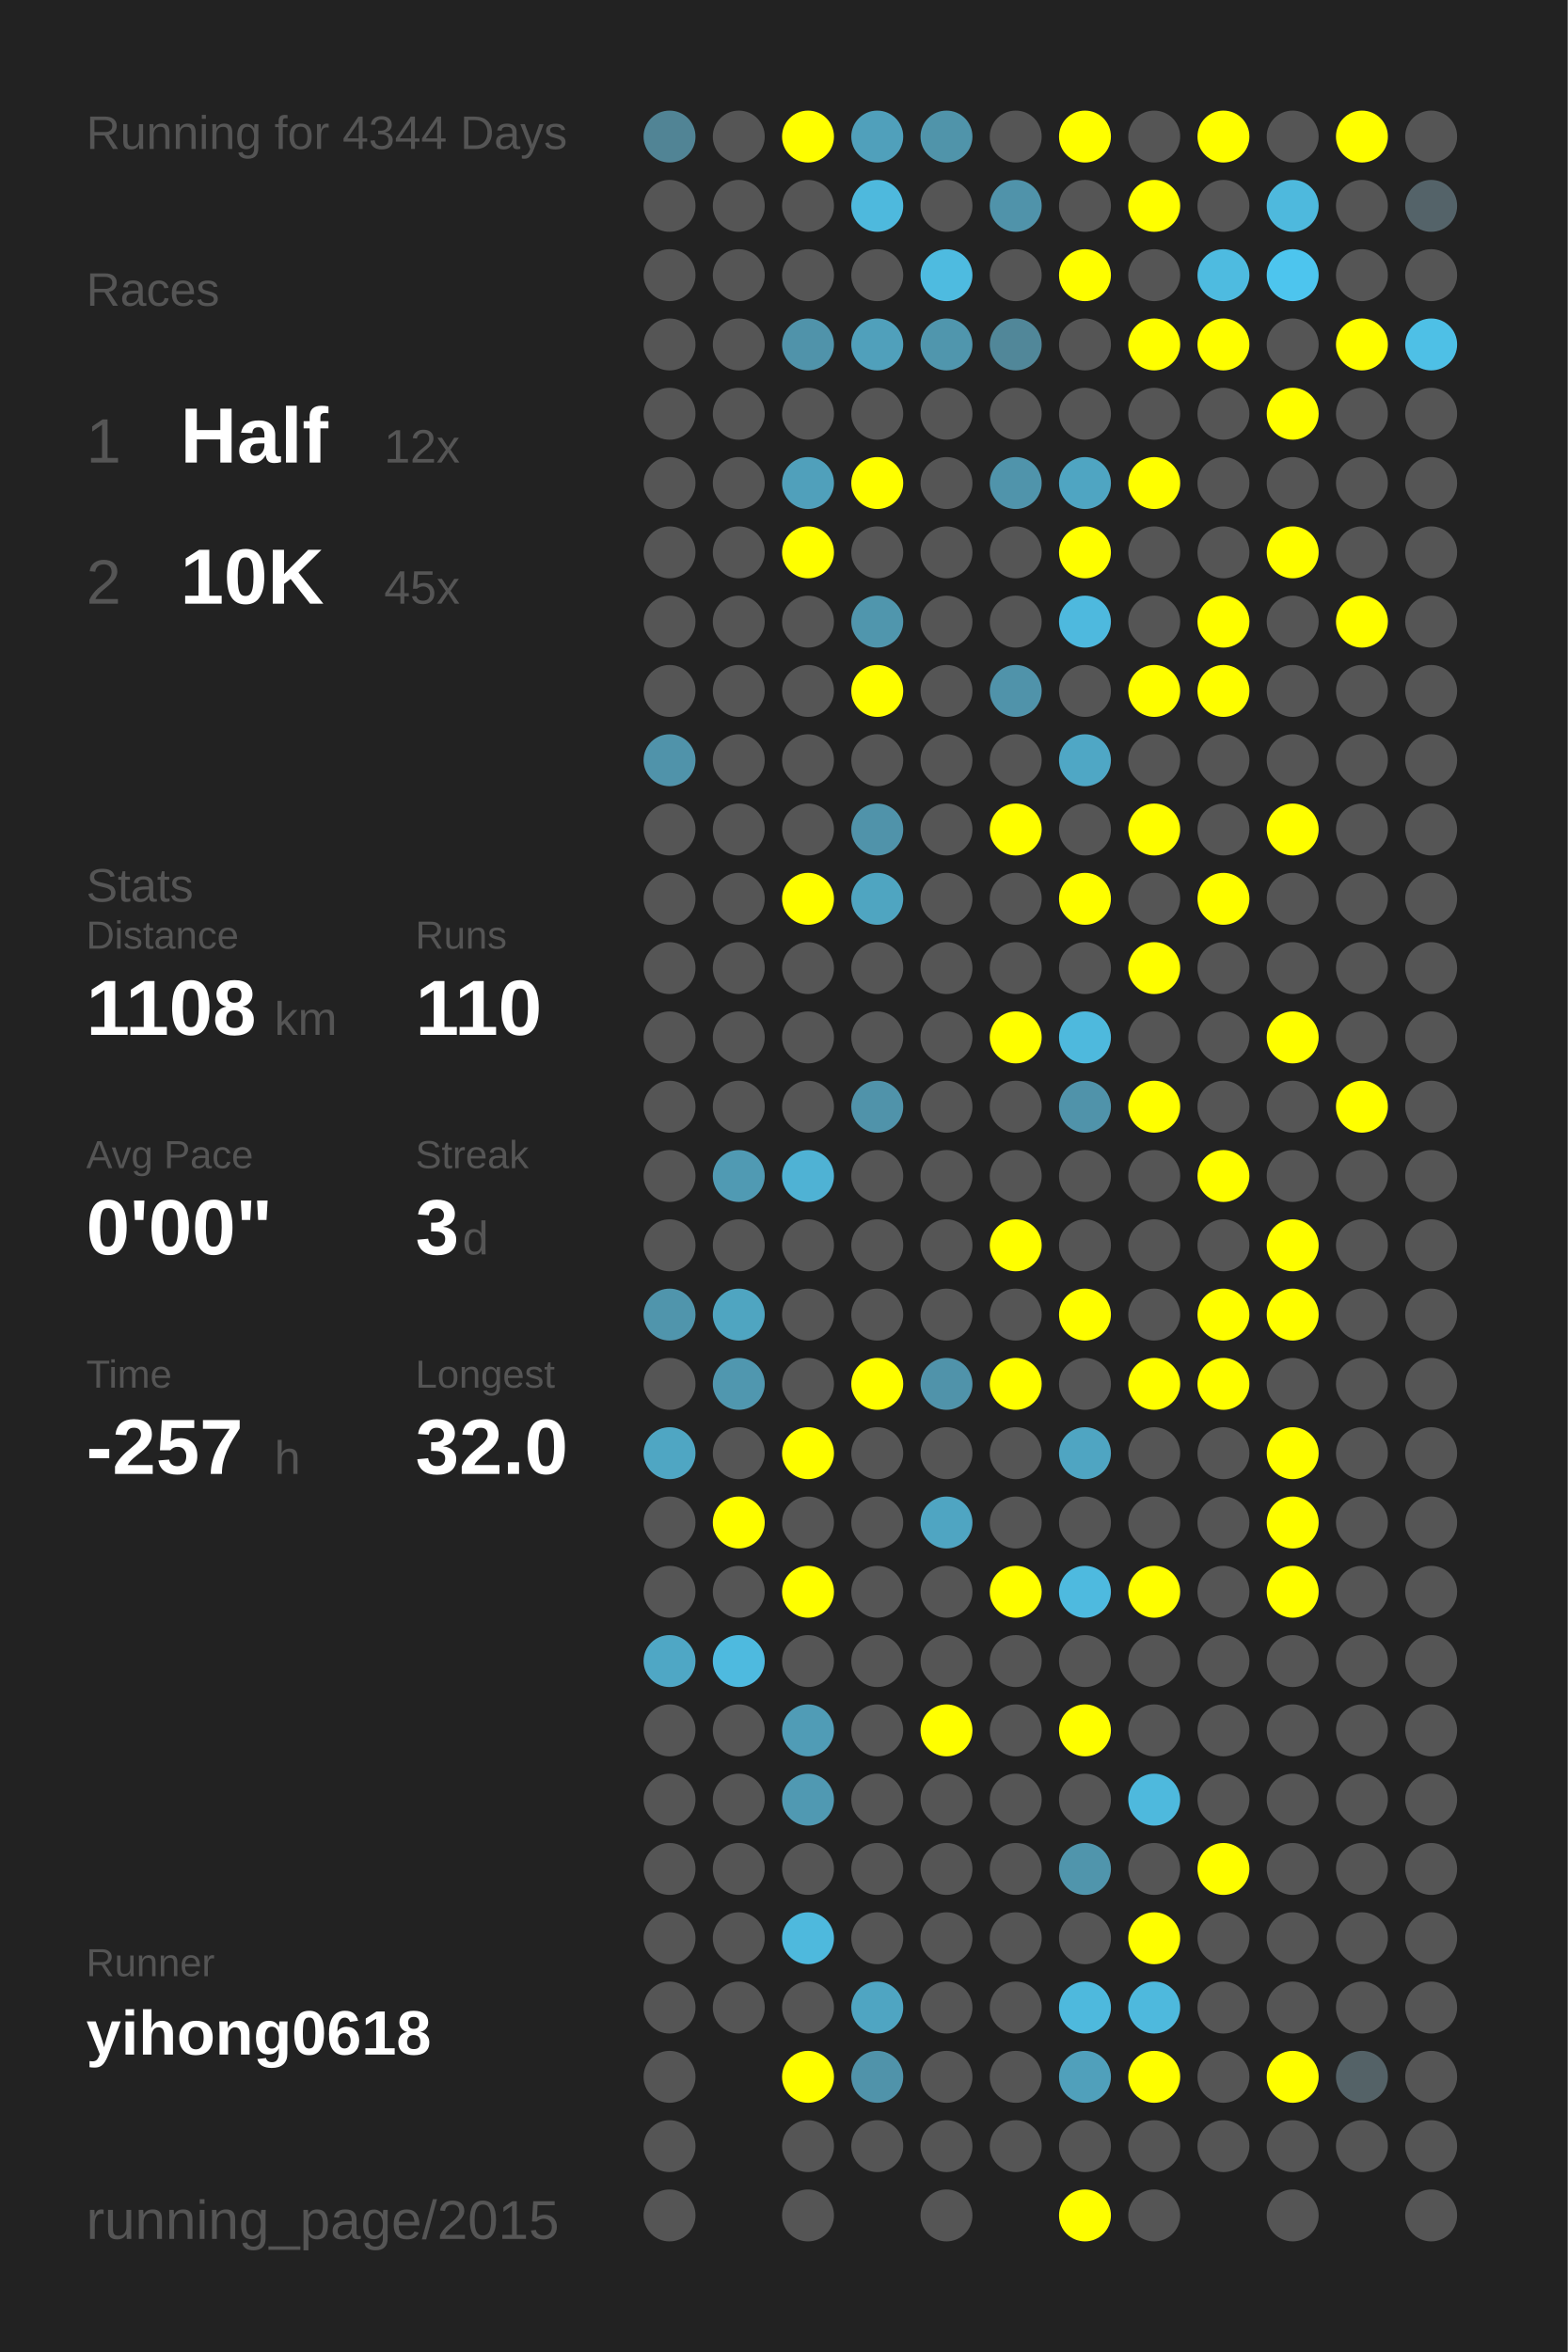
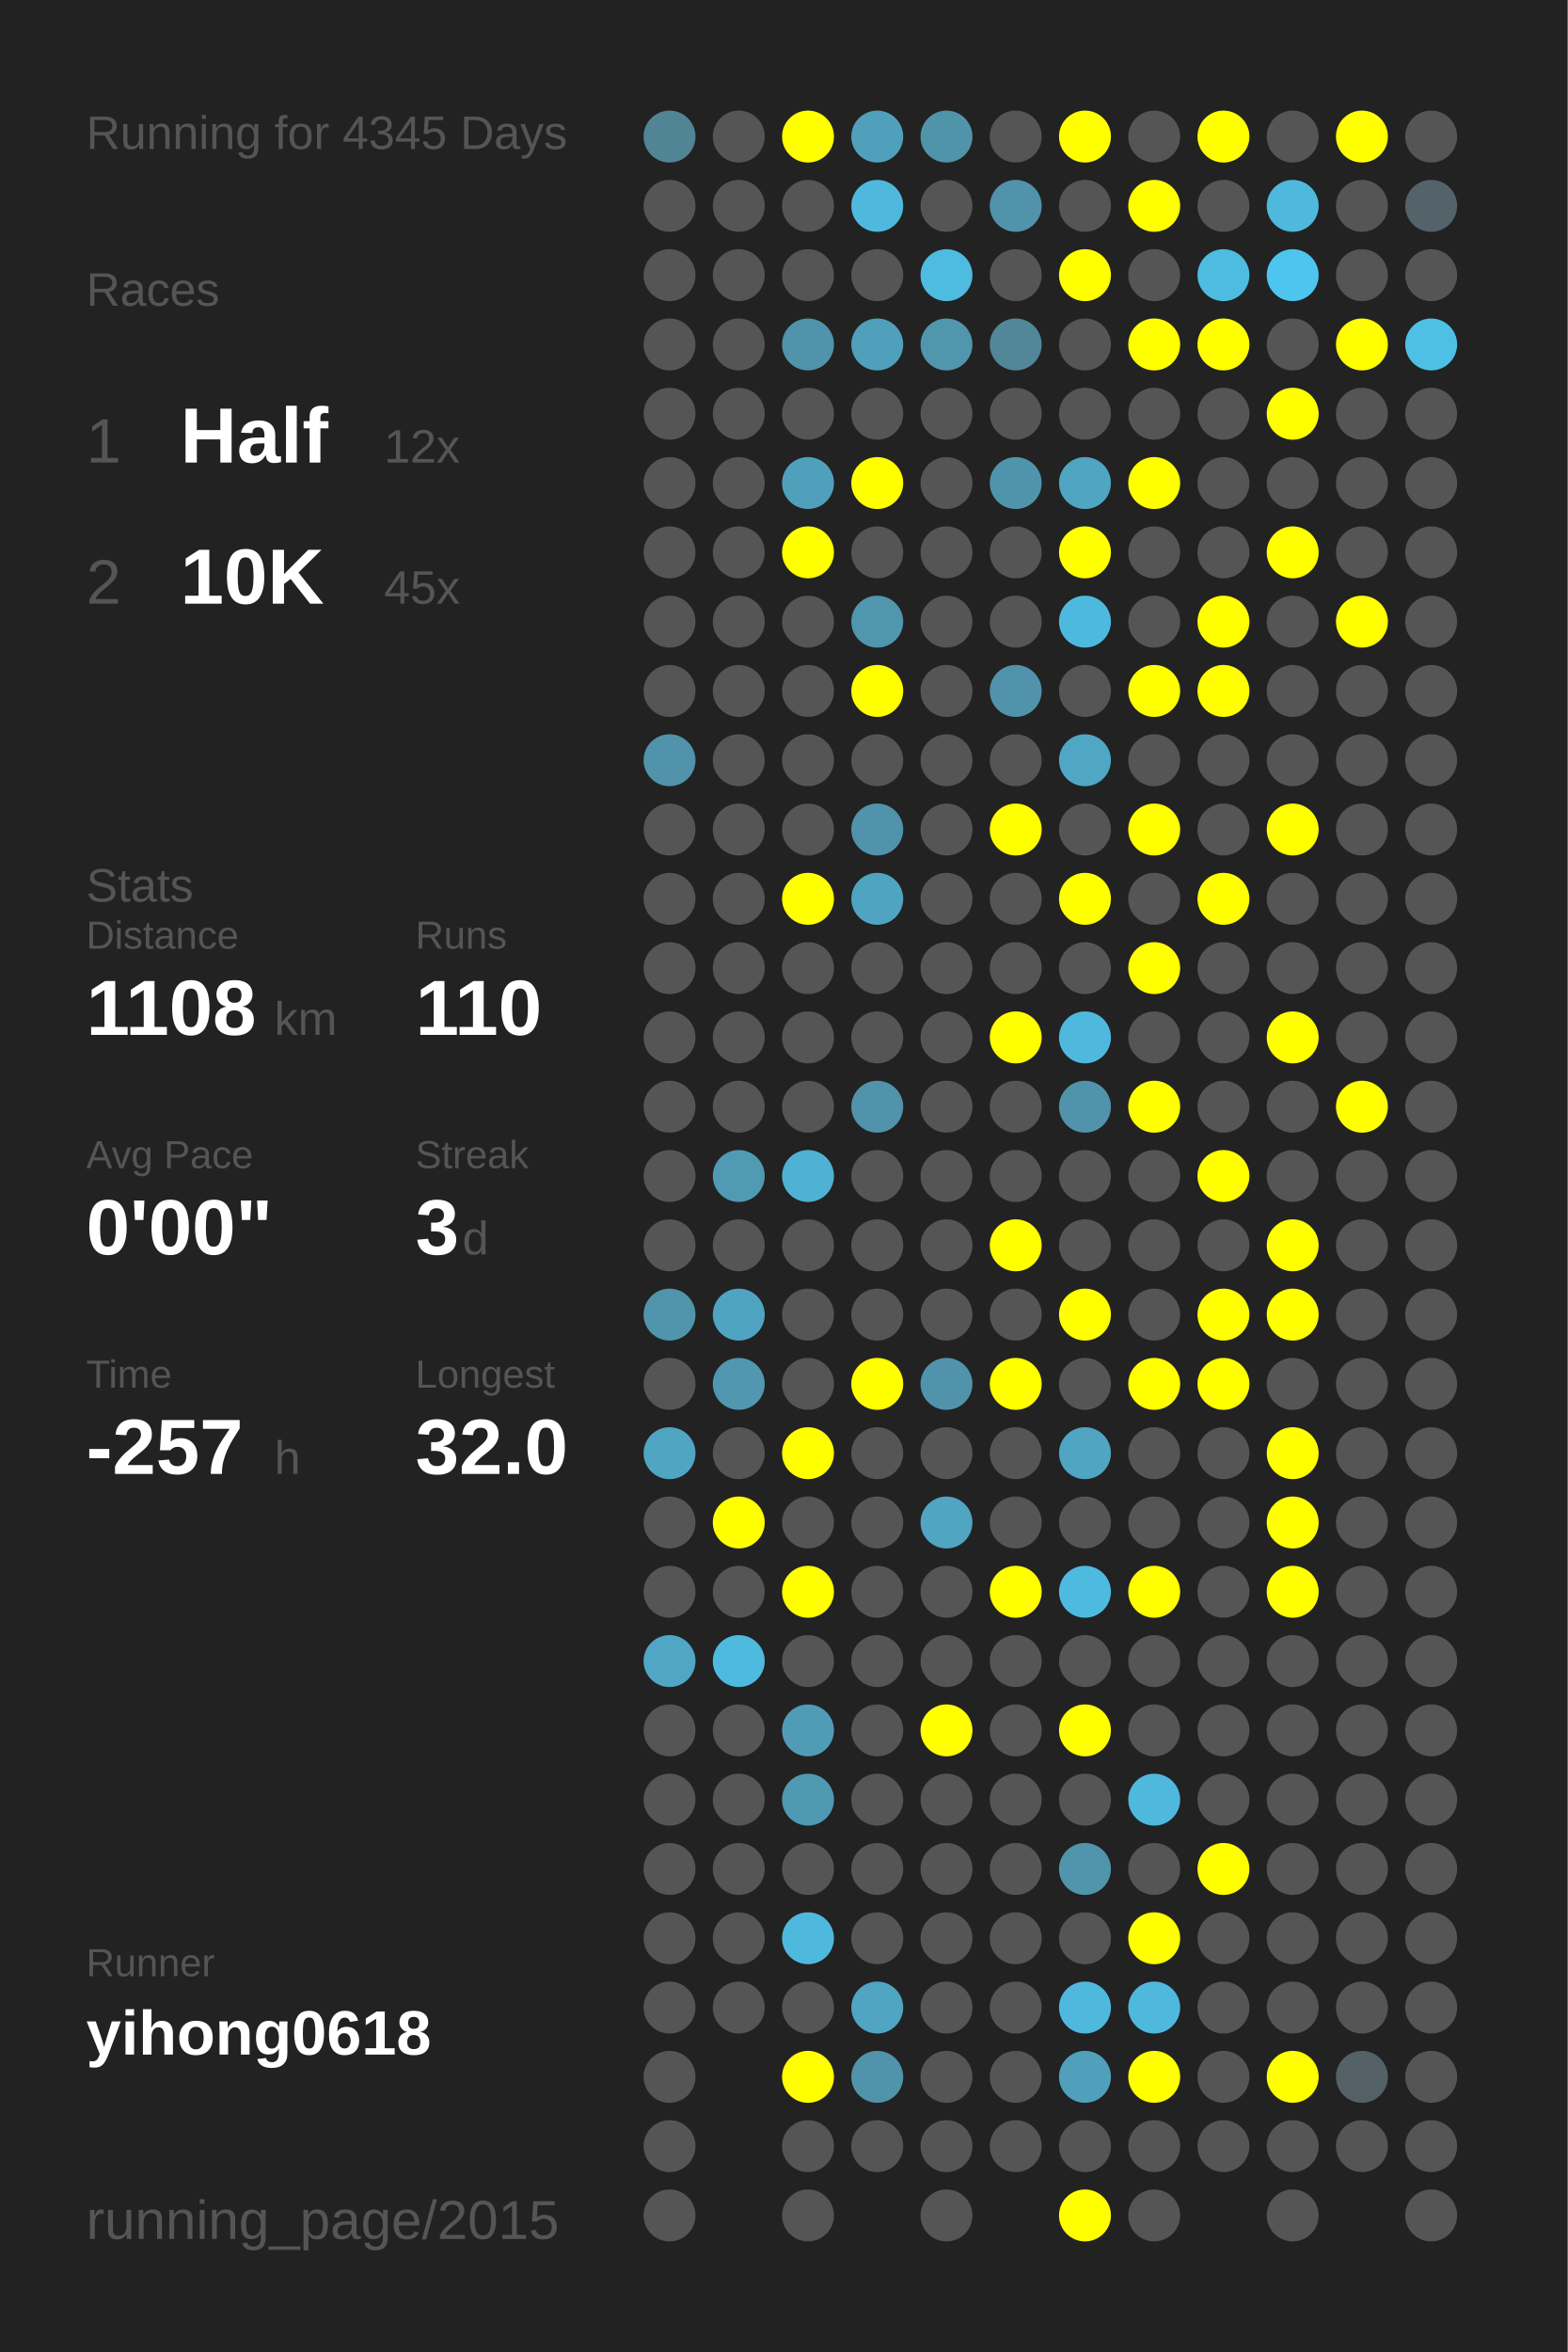
<svg xmlns="http://www.w3.org/2000/svg" baseProfile="full" height="300mm" version="1.1" viewBox="0,0,200,300" width="200mm">
  <defs />
  <rect fill="#222222" height="300" width="200" x="0" y="0" />
-   <text fill="#555555" style="font-size:6px; font-family:Arial;" x="11" y="19">Running for 4344 Days</text>
+   <text fill="#555555" style="font-size:6px; font-family:Arial;" x="11" y="19">Running for 4345 Days</text>
  <text fill="#555555" style="font-size:6px; font-family:Arial;" x="11" y="39">Races</text>
  <text fill="#555555" style="font-size:8px; font-family:Arial;" x="11" y="59">1</text>
  <text fill="#FFFFFF" style="font-size:10px; font-family:Arial; font-weight:bold;" x="23" y="59">Half</text>
  <text fill="#555555" style="font-size:6px; font-family:Arial;" x="49" y="59">12x</text>
  <text fill="#555555" style="font-size:8px; font-family:Arial;" x="11" y="77">2</text>
  <text fill="#FFFFFF" style="font-size:10px; font-family:Arial; font-weight:bold;" x="23" y="77">10K</text>
  <text fill="#555555" style="font-size:6px; font-family:Arial;" x="49" y="77">45x</text>
  <text fill="#555555" style="font-size:6px; font-family:Arial;" x="11" y="115">Stats</text>
  <text fill="#555555" style="font-size:5px; font-family:Arial;" x="11" y="121">Distance</text>
  <text fill="#FFFFFF" style="font-size:10px; font-family:Arial; font-weight:bold;" x="11" y="132">1108</text>
  <text fill="#555555" style="font-size:6px; font-family:Arial;" x="35" y="132">km</text>
  <text fill="#555555" style="font-size:5px; font-family:Arial;" x="53" y="121">Runs</text>
  <text fill="#FFFFFF" style="font-size:10px; font-family:Arial; font-weight:bold;" x="53" y="132">110</text>
  <text fill="#555555" style="font-size:5px; font-family:Arial;" x="11" y="149">Avg Pace</text>
  <text fill="#FFFFFF" style="font-size:10px; font-family:Arial; font-weight:bold;" x="11" y="160">0'00"</text>
  <text fill="#555555" style="font-size:5px; font-family:Arial;" x="53" y="149">Streak</text>
  <text fill="#FFFFFF" style="font-size:10px; font-family:Arial; font-weight:bold;" x="53" y="160">3</text>
  <text fill="#555555" style="font-size:6px; font-family:Arial;" x="59" y="160">d</text>
  <text fill="#555555" style="font-size:5px; font-family:Arial;" x="11" y="177">Time</text>
  <text fill="#FFFFFF" style="font-size:10px; font-family:Arial; font-weight:bold;" x="11" y="188">-257</text>
  <text fill="#555555" style="font-size:6px; font-family:Arial;" x="35" y="188">h</text>
  <text fill="#555555" style="font-size:5px; font-family:Arial;" x="53" y="177">Longest</text>
  <text fill="#FFFFFF" style="font-size:10px; font-family:Arial; font-weight:bold;" x="53" y="188">32.0</text>
  <text fill="#555555" style="font-size:5px; font-family:Arial;" x="11" y="252.065">Runner</text>
  <text fill="#FFFFFF" style="font-size:8px; font-family:Arial; font-weight:bold;" x="11" y="262.065">yihong0618</text>
  <text fill="#555555" style="font-size:7px; font-family:Arial;" x="11" y="285.581">running_page/2015</text>
  <circle cx="85.417" cy="17.419" fill="#518495" r="3.312" />
  <circle cx="85.417" cy="26.258" fill="#555555" r="3.312" />
  <circle cx="85.417" cy="35.097" fill="#555555" r="3.312" />
  <circle cx="85.417" cy="43.935" fill="#555555" r="3.312" />
  <circle cx="85.417" cy="52.774" fill="#555555" r="3.312" />
  <circle cx="85.417" cy="61.613" fill="#555555" r="3.312" />
  <circle cx="85.417" cy="70.452" fill="#555555" r="3.312" />
  <circle cx="85.417" cy="79.29" fill="#555555" r="3.312" />
  <circle cx="85.417" cy="88.129" fill="#555555" r="3.312" />
  <circle cx="85.417" cy="96.968" fill="#5093aa" r="3.312" />
  <circle cx="85.417" cy="105.806" fill="#555555" r="3.312" />
  <circle cx="85.417" cy="114.645" fill="#555555" r="3.312" />
  <circle cx="85.417" cy="123.484" fill="#555555" r="3.312" />
  <circle cx="85.417" cy="132.323" fill="#555555" r="3.312" />
  <circle cx="85.417" cy="141.161" fill="#555555" r="3.312" />
  <circle cx="85.417" cy="150" fill="#555555" r="3.312" />
  <circle cx="85.417" cy="158.839" fill="#555555" r="3.312" />
  <circle cx="85.417" cy="167.677" fill="#5095ac" r="3.312" />
  <circle cx="85.417" cy="176.516" fill="#555555" r="3.312" />
  <circle cx="85.417" cy="185.355" fill="#4fa6c3" r="3.312" />
  <circle cx="85.417" cy="194.194" fill="#555555" r="3.312" />
  <circle cx="85.417" cy="203.032" fill="#555555" r="3.312" />
  <circle cx="85.417" cy="211.871" fill="#4fa7c5" r="3.312" />
  <circle cx="85.417" cy="220.71" fill="#555555" r="3.312" />
  <circle cx="85.417" cy="229.548" fill="#555555" r="3.312" />
  <circle cx="85.417" cy="238.387" fill="#555555" r="3.312" />
  <circle cx="85.417" cy="247.226" fill="#555555" r="3.312" />
  <circle cx="85.417" cy="256.065" fill="#555555" r="3.312" />
  <circle cx="85.417" cy="264.903" fill="#555555" r="3.312" />
  <circle cx="85.417" cy="273.742" fill="#555555" r="3.312" />
  <circle cx="85.417" cy="282.581" fill="#555555" r="3.312" />
  <circle cx="94.25" cy="17.419" fill="#555555" r="3.312" />
  <circle cx="94.25" cy="26.258" fill="#555555" r="3.312" />
  <circle cx="94.25" cy="35.097" fill="#555555" r="3.312" />
  <circle cx="94.25" cy="43.935" fill="#555555" r="3.312" />
  <circle cx="94.25" cy="52.774" fill="#555555" r="3.312" />
  <circle cx="94.25" cy="61.613" fill="#555555" r="3.312" />
  <circle cx="94.25" cy="70.452" fill="#555555" r="3.312" />
  <circle cx="94.25" cy="79.29" fill="#555555" r="3.312" />
  <circle cx="94.25" cy="88.129" fill="#555555" r="3.312" />
  <circle cx="94.25" cy="96.968" fill="#555555" r="3.312" />
  <circle cx="94.25" cy="105.806" fill="#555555" r="3.312" />
  <circle cx="94.25" cy="114.645" fill="#555555" r="3.312" />
  <circle cx="94.25" cy="123.484" fill="#555555" r="3.312" />
  <circle cx="94.25" cy="132.323" fill="#555555" r="3.312" />
  <circle cx="94.25" cy="141.161" fill="#555555" r="3.312" />
  <circle cx="94.25" cy="150" fill="#509ab3" r="3.312" />
  <circle cx="94.25" cy="158.839" fill="#555555" r="3.312" />
  <circle cx="94.25" cy="167.677" fill="#4fa5c1" r="3.312" />
  <circle cx="94.25" cy="176.516" fill="#5097af" r="3.312" />
  <circle cx="94.25" cy="185.355" fill="#555555" r="3.312" />
  <circle cx="94.25" cy="194.194" fill="#FFFF00" r="3.312" />
  <circle cx="94.25" cy="203.032" fill="#555555" r="3.312" />
  <circle cx="94.25" cy="211.871" fill="#4ebadf" r="3.312" />
  <circle cx="94.25" cy="220.71" fill="#555555" r="3.312" />
  <circle cx="94.25" cy="229.548" fill="#555555" r="3.312" />
  <circle cx="94.25" cy="238.387" fill="#555555" r="3.312" />
  <circle cx="94.25" cy="247.226" fill="#555555" r="3.312" />
  <circle cx="94.25" cy="256.065" fill="#555555" r="3.312" />
  <circle cx="103.083" cy="17.419" fill="#FFFF00" r="3.312" />
  <circle cx="103.083" cy="26.258" fill="#555555" r="3.312" />
  <circle cx="103.083" cy="35.097" fill="#555555" r="3.312" />
  <circle cx="103.083" cy="43.935" fill="#5093aa" r="3.312" />
  <circle cx="103.083" cy="52.774" fill="#555555" r="3.312" />
  <circle cx="103.083" cy="61.613" fill="#50a0bb" r="3.312" />
  <circle cx="103.083" cy="70.452" fill="#FFFF00" r="3.312" />
  <circle cx="103.083" cy="79.29" fill="#555555" r="3.312" />
  <circle cx="103.083" cy="88.129" fill="#555555" r="3.312" />
  <circle cx="103.083" cy="96.968" fill="#555555" r="3.312" />
  <circle cx="103.083" cy="105.806" fill="#555555" r="3.312" />
  <circle cx="103.083" cy="114.645" fill="#FFFF00" r="3.312" />
  <circle cx="103.083" cy="123.484" fill="#555555" r="3.312" />
  <circle cx="103.083" cy="132.323" fill="#555555" r="3.312" />
  <circle cx="103.083" cy="141.161" fill="#555555" r="3.312" />
  <circle cx="103.083" cy="150" fill="#4fb2d4" r="3.312" />
  <circle cx="103.083" cy="158.839" fill="#555555" r="3.312" />
  <circle cx="103.083" cy="167.677" fill="#555555" r="3.312" />
  <circle cx="103.083" cy="176.516" fill="#555555" r="3.312" />
  <circle cx="103.083" cy="185.355" fill="#FFFF00" r="3.312" />
  <circle cx="103.083" cy="194.194" fill="#555555" r="3.312" />
  <circle cx="103.083" cy="203.032" fill="#FFFF00" r="3.312" />
  <circle cx="103.083" cy="211.871" fill="#555555" r="3.312" />
  <circle cx="103.083" cy="220.71" fill="#509cb6" r="3.312" />
  <circle cx="103.083" cy="229.548" fill="#5099b2" r="3.312" />
  <circle cx="103.083" cy="238.387" fill="#555555" r="3.312" />
  <circle cx="103.083" cy="247.226" fill="#4eb9dd" r="3.312" />
  <circle cx="103.083" cy="256.065" fill="#555555" r="3.312" />
  <circle cx="103.083" cy="264.903" fill="#FFFF00" r="3.312" />
  <circle cx="103.083" cy="273.742" fill="#555555" r="3.312" />
  <circle cx="103.083" cy="282.581" fill="#555555" r="3.312" />
  <circle cx="111.917" cy="17.419" fill="#50a0bb" r="3.312" />
  <circle cx="111.917" cy="26.258" fill="#4eb9dd" r="3.312" />
  <circle cx="111.917" cy="35.097" fill="#555555" r="3.312" />
  <circle cx="111.917" cy="43.935" fill="#50a0bb" r="3.312" />
  <circle cx="111.917" cy="52.774" fill="#555555" r="3.312" />
  <circle cx="111.917" cy="61.613" fill="#FFFF00" r="3.312" />
  <circle cx="111.917" cy="70.452" fill="#555555" r="3.312" />
  <circle cx="111.917" cy="79.29" fill="#5096ad" r="3.312" />
  <circle cx="111.917" cy="88.129" fill="#FFFF00" r="3.312" />
  <circle cx="111.917" cy="96.968" fill="#555555" r="3.312" />
  <circle cx="111.917" cy="105.806" fill="#5093aa" r="3.312" />
  <circle cx="111.917" cy="114.645" fill="#4fa5c1" r="3.312" />
  <circle cx="111.917" cy="123.484" fill="#555555" r="3.312" />
  <circle cx="111.917" cy="132.323" fill="#555555" r="3.312" />
  <circle cx="111.917" cy="141.161" fill="#5093aa" r="3.312" />
  <circle cx="111.917" cy="150" fill="#555555" r="3.312" />
  <circle cx="111.917" cy="158.839" fill="#555555" r="3.312" />
  <circle cx="111.917" cy="167.677" fill="#555555" r="3.312" />
  <circle cx="111.917" cy="176.516" fill="#FFFF00" r="3.312" />
  <circle cx="111.917" cy="185.355" fill="#555555" r="3.312" />
  <circle cx="111.917" cy="194.194" fill="#555555" r="3.312" />
  <circle cx="111.917" cy="203.032" fill="#555555" r="3.312" />
  <circle cx="111.917" cy="211.871" fill="#555555" r="3.312" />
  <circle cx="111.917" cy="220.71" fill="#555555" r="3.312" />
  <circle cx="111.917" cy="229.548" fill="#555555" r="3.312" />
  <circle cx="111.917" cy="238.387" fill="#555555" r="3.312" />
  <circle cx="111.917" cy="247.226" fill="#555555" r="3.312" />
  <circle cx="111.917" cy="256.065" fill="#4fa5c2" r="3.312" />
  <circle cx="111.917" cy="264.903" fill="#5093aa" r="3.312" />
  <circle cx="111.917" cy="273.742" fill="#555555" r="3.312" />
  <circle cx="120.75" cy="17.419" fill="#5094aa" r="3.312" />
  <circle cx="120.75" cy="26.258" fill="#555555" r="3.312" />
  <circle cx="120.75" cy="35.097" fill="#4ebbe0" r="3.312" />
  <circle cx="120.75" cy="43.935" fill="#5096ad" r="3.312" />
  <circle cx="120.75" cy="52.774" fill="#555555" r="3.312" />
  <circle cx="120.75" cy="61.613" fill="#555555" r="3.312" />
  <circle cx="120.75" cy="70.452" fill="#555555" r="3.312" />
  <circle cx="120.75" cy="79.29" fill="#555555" r="3.312" />
  <circle cx="120.75" cy="88.129" fill="#555555" r="3.312" />
  <circle cx="120.75" cy="96.968" fill="#555555" r="3.312" />
  <circle cx="120.75" cy="105.806" fill="#555555" r="3.312" />
  <circle cx="120.75" cy="114.645" fill="#555555" r="3.312" />
  <circle cx="120.75" cy="123.484" fill="#555555" r="3.312" />
  <circle cx="120.75" cy="132.323" fill="#555555" r="3.312" />
  <circle cx="120.75" cy="141.161" fill="#555555" r="3.312" />
  <circle cx="120.75" cy="150" fill="#555555" r="3.312" />
  <circle cx="120.75" cy="158.839" fill="#555555" r="3.312" />
  <circle cx="120.75" cy="167.677" fill="#555555" r="3.312" />
  <circle cx="120.75" cy="176.516" fill="#5093aa" r="3.312" />
  <circle cx="120.75" cy="185.355" fill="#555555" r="3.312" />
  <circle cx="120.75" cy="194.194" fill="#4fa5c2" r="3.312" />
  <circle cx="120.75" cy="203.032" fill="#555555" r="3.312" />
  <circle cx="120.75" cy="211.871" fill="#555555" r="3.312" />
  <circle cx="120.75" cy="220.71" fill="#FFFF00" r="3.312" />
  <circle cx="120.75" cy="229.548" fill="#555555" r="3.312" />
  <circle cx="120.75" cy="238.387" fill="#555555" r="3.312" />
  <circle cx="120.75" cy="247.226" fill="#555555" r="3.312" />
  <circle cx="120.75" cy="256.065" fill="#555555" r="3.312" />
  <circle cx="120.75" cy="264.903" fill="#555555" r="3.312" />
  <circle cx="120.75" cy="273.742" fill="#555555" r="3.312" />
  <circle cx="120.75" cy="282.581" fill="#555555" r="3.312" />
  <circle cx="129.583" cy="17.419" fill="#555555" r="3.312" />
  <circle cx="129.583" cy="26.258" fill="#5093aa" r="3.312" />
  <circle cx="129.583" cy="35.097" fill="#555555" r="3.312" />
  <circle cx="129.583" cy="43.935" fill="#518799" r="3.312" />
  <circle cx="129.583" cy="52.774" fill="#555555" r="3.312" />
  <circle cx="129.583" cy="61.613" fill="#5094ab" r="3.312" />
  <circle cx="129.583" cy="70.452" fill="#555555" r="3.312" />
  <circle cx="129.583" cy="79.29" fill="#555555" r="3.312" />
  <circle cx="129.583" cy="88.129" fill="#5093aa" r="3.312" />
  <circle cx="129.583" cy="96.968" fill="#555555" r="3.312" />
  <circle cx="129.583" cy="105.806" fill="#FFFF00" r="3.312" />
  <circle cx="129.583" cy="114.645" fill="#555555" r="3.312" />
  <circle cx="129.583" cy="123.484" fill="#555555" r="3.312" />
  <circle cx="129.583" cy="132.323" fill="#FFFF00" r="3.312" />
  <circle cx="129.583" cy="141.161" fill="#555555" r="3.312" />
  <circle cx="129.583" cy="150" fill="#555555" r="3.312" />
  <circle cx="129.583" cy="158.839" fill="#FFFF00" r="3.312" />
  <circle cx="129.583" cy="167.677" fill="#555555" r="3.312" />
  <circle cx="129.583" cy="176.516" fill="#FFFF00" r="3.312" />
  <circle cx="129.583" cy="185.355" fill="#555555" r="3.312" />
  <circle cx="129.583" cy="194.194" fill="#555555" r="3.312" />
  <circle cx="129.583" cy="203.032" fill="#FFFF00" r="3.312" />
  <circle cx="129.583" cy="211.871" fill="#555555" r="3.312" />
  <circle cx="129.583" cy="220.71" fill="#555555" r="3.312" />
  <circle cx="129.583" cy="229.548" fill="#555555" r="3.312" />
  <circle cx="129.583" cy="238.387" fill="#555555" r="3.312" />
  <circle cx="129.583" cy="247.226" fill="#555555" r="3.312" />
  <circle cx="129.583" cy="256.065" fill="#555555" r="3.312" />
  <circle cx="129.583" cy="264.903" fill="#555555" r="3.312" />
  <circle cx="129.583" cy="273.742" fill="#555555" r="3.312" />
  <circle cx="138.417" cy="17.419" fill="#FFFF00" r="3.312" />
  <circle cx="138.417" cy="26.258" fill="#555555" r="3.312" />
  <circle cx="138.417" cy="35.097" fill="#FFFF00" r="3.312" />
  <circle cx="138.417" cy="43.935" fill="#555555" r="3.312" />
  <circle cx="138.417" cy="52.774" fill="#555555" r="3.312" />
  <circle cx="138.417" cy="61.613" fill="#4fa5c2" r="3.312" />
  <circle cx="138.417" cy="70.452" fill="#FFFF00" r="3.312" />
  <circle cx="138.417" cy="79.29" fill="#4eb9de" r="3.312" />
  <circle cx="138.417" cy="88.129" fill="#555555" r="3.312" />
  <circle cx="138.417" cy="96.968" fill="#4fa7c5" r="3.312" />
  <circle cx="138.417" cy="105.806" fill="#555555" r="3.312" />
  <circle cx="138.417" cy="114.645" fill="#FFFF00" r="3.312" />
  <circle cx="138.417" cy="123.484" fill="#555555" r="3.312" />
  <circle cx="138.417" cy="132.323" fill="#4eb9dd" r="3.312" />
  <circle cx="138.417" cy="141.161" fill="#5093aa" r="3.312" />
  <circle cx="138.417" cy="150" fill="#555555" r="3.312" />
  <circle cx="138.417" cy="158.839" fill="#555555" r="3.312" />
  <circle cx="138.417" cy="167.677" fill="#FFFF00" r="3.312" />
  <circle cx="138.417" cy="176.516" fill="#555555" r="3.312" />
  <circle cx="138.417" cy="185.355" fill="#4fa5c2" r="3.312" />
  <circle cx="138.417" cy="194.194" fill="#555555" r="3.312" />
  <circle cx="138.417" cy="203.032" fill="#4ebadf" r="3.312" />
  <circle cx="138.417" cy="211.871" fill="#555555" r="3.312" />
  <circle cx="138.417" cy="220.71" fill="#FFFF00" r="3.312" />
  <circle cx="138.417" cy="229.548" fill="#555555" r="3.312" />
  <circle cx="138.417" cy="238.387" fill="#5095ac" r="3.312" />
  <circle cx="138.417" cy="247.226" fill="#555555" r="3.312" />
  <circle cx="138.417" cy="256.065" fill="#4eb9dd" r="3.312" />
  <circle cx="138.417" cy="264.903" fill="#50a0bb" r="3.312" />
  <circle cx="138.417" cy="273.742" fill="#555555" r="3.312" />
  <circle cx="138.417" cy="282.581" fill="#FFFF00" r="3.312" />
  <circle cx="147.25" cy="17.419" fill="#555555" r="3.312" />
  <circle cx="147.25" cy="26.258" fill="#FFFF00" r="3.312" />
  <circle cx="147.25" cy="35.097" fill="#555555" r="3.312" />
  <circle cx="147.25" cy="43.935" fill="#FFFF00" r="3.312" />
  <circle cx="147.25" cy="52.774" fill="#555555" r="3.312" />
  <circle cx="147.25" cy="61.613" fill="#FFFF00" r="3.312" />
  <circle cx="147.25" cy="70.452" fill="#555555" r="3.312" />
  <circle cx="147.25" cy="79.29" fill="#555555" r="3.312" />
  <circle cx="147.25" cy="88.129" fill="#FFFF00" r="3.312" />
  <circle cx="147.25" cy="96.968" fill="#555555" r="3.312" />
  <circle cx="147.25" cy="105.806" fill="#FFFF00" r="3.312" />
  <circle cx="147.25" cy="114.645" fill="#555555" r="3.312" />
  <circle cx="147.25" cy="123.484" fill="#FFFF00" r="3.312" />
  <circle cx="147.25" cy="132.323" fill="#555555" r="3.312" />
  <circle cx="147.25" cy="141.161" fill="#FFFF00" r="3.312" />
  <circle cx="147.25" cy="150" fill="#555555" r="3.312" />
  <circle cx="147.25" cy="158.839" fill="#555555" r="3.312" />
  <circle cx="147.25" cy="167.677" fill="#555555" r="3.312" />
  <circle cx="147.25" cy="176.516" fill="#FFFF00" r="3.312" />
  <circle cx="147.25" cy="185.355" fill="#555555" r="3.312" />
  <circle cx="147.25" cy="194.194" fill="#555555" r="3.312" />
  <circle cx="147.25" cy="203.032" fill="#FFFF00" r="3.312" />
  <circle cx="147.25" cy="211.871" fill="#555555" r="3.312" />
  <circle cx="147.25" cy="220.71" fill="#555555" r="3.312" />
  <circle cx="147.25" cy="229.548" fill="#4eb9dd" r="3.312" />
  <circle cx="147.25" cy="238.387" fill="#555555" r="3.312" />
  <circle cx="147.25" cy="247.226" fill="#FFFF00" r="3.312" />
  <circle cx="147.25" cy="256.065" fill="#4eb9dd" r="3.312" />
  <circle cx="147.25" cy="264.903" fill="#FFFF00" r="3.312" />
  <circle cx="147.25" cy="273.742" fill="#555555" r="3.312" />
  <circle cx="147.25" cy="282.581" fill="#555555" r="3.312" />
  <circle cx="156.083" cy="17.419" fill="#FFFF00" r="3.312" />
  <circle cx="156.083" cy="26.258" fill="#555555" r="3.312" />
  <circle cx="156.083" cy="35.097" fill="#4ebbe0" r="3.312" />
  <circle cx="156.083" cy="43.935" fill="#FFFF00" r="3.312" />
  <circle cx="156.083" cy="52.774" fill="#555555" r="3.312" />
  <circle cx="156.083" cy="61.613" fill="#555555" r="3.312" />
  <circle cx="156.083" cy="70.452" fill="#555555" r="3.312" />
  <circle cx="156.083" cy="79.29" fill="#FFFF00" r="3.312" />
  <circle cx="156.083" cy="88.129" fill="#FFFF00" r="3.312" />
  <circle cx="156.083" cy="96.968" fill="#555555" r="3.312" />
  <circle cx="156.083" cy="105.806" fill="#555555" r="3.312" />
  <circle cx="156.083" cy="114.645" fill="#FFFF00" r="3.312" />
  <circle cx="156.083" cy="123.484" fill="#555555" r="3.312" />
  <circle cx="156.083" cy="132.323" fill="#555555" r="3.312" />
  <circle cx="156.083" cy="141.161" fill="#555555" r="3.312" />
  <circle cx="156.083" cy="150" fill="#FFFF00" r="3.312" />
  <circle cx="156.083" cy="158.839" fill="#555555" r="3.312" />
  <circle cx="156.083" cy="167.677" fill="#FFFF00" r="3.312" />
  <circle cx="156.083" cy="176.516" fill="#FFFF00" r="3.312" />
  <circle cx="156.083" cy="185.355" fill="#555555" r="3.312" />
  <circle cx="156.083" cy="194.194" fill="#555555" r="3.312" />
  <circle cx="156.083" cy="203.032" fill="#555555" r="3.312" />
  <circle cx="156.083" cy="211.871" fill="#555555" r="3.312" />
  <circle cx="156.083" cy="220.71" fill="#555555" r="3.312" />
  <circle cx="156.083" cy="229.548" fill="#555555" r="3.312" />
  <circle cx="156.083" cy="238.387" fill="#FFFF00" r="3.312" />
  <circle cx="156.083" cy="247.226" fill="#555555" r="3.312" />
  <circle cx="156.083" cy="256.065" fill="#555555" r="3.312" />
  <circle cx="156.083" cy="264.903" fill="#555555" r="3.312" />
  <circle cx="156.083" cy="273.742" fill="#555555" r="3.312" />
  <circle cx="164.917" cy="17.419" fill="#555555" r="3.312" />
  <circle cx="164.917" cy="26.258" fill="#4eb9dd" r="3.312" />
  <circle cx="164.917" cy="35.097" fill="#4dc5ee" r="3.312" />
  <circle cx="164.917" cy="43.935" fill="#555555" r="3.312" />
  <circle cx="164.917" cy="52.774" fill="#FFFF00" r="3.312" />
  <circle cx="164.917" cy="61.613" fill="#555555" r="3.312" />
  <circle cx="164.917" cy="70.452" fill="#FFFF00" r="3.312" />
  <circle cx="164.917" cy="79.29" fill="#555555" r="3.312" />
  <circle cx="164.917" cy="88.129" fill="#555555" r="3.312" />
  <circle cx="164.917" cy="96.968" fill="#555555" r="3.312" />
  <circle cx="164.917" cy="105.806" fill="#FFFF00" r="3.312" />
  <circle cx="164.917" cy="114.645" fill="#555555" r="3.312" />
  <circle cx="164.917" cy="123.484" fill="#555555" r="3.312" />
  <circle cx="164.917" cy="132.323" fill="#FFFF00" r="3.312" />
  <circle cx="164.917" cy="141.161" fill="#555555" r="3.312" />
  <circle cx="164.917" cy="150" fill="#555555" r="3.312" />
  <circle cx="164.917" cy="158.839" fill="#FFFF00" r="3.312" />
  <circle cx="164.917" cy="167.677" fill="#FFFF00" r="3.312" />
  <circle cx="164.917" cy="176.516" fill="#555555" r="3.312" />
  <circle cx="164.917" cy="185.355" fill="#FFFF00" r="3.312" />
  <circle cx="164.917" cy="194.194" fill="#FFFF00" r="3.312" />
  <circle cx="164.917" cy="203.032" fill="#FFFF00" r="3.312" />
  <circle cx="164.917" cy="211.871" fill="#555555" r="3.312" />
  <circle cx="164.917" cy="220.71" fill="#555555" r="3.312" />
  <circle cx="164.917" cy="229.548" fill="#555555" r="3.312" />
  <circle cx="164.917" cy="238.387" fill="#555555" r="3.312" />
  <circle cx="164.917" cy="247.226" fill="#555555" r="3.312" />
  <circle cx="164.917" cy="256.065" fill="#555555" r="3.312" />
  <circle cx="164.917" cy="264.903" fill="#FFFF00" r="3.312" />
  <circle cx="164.917" cy="273.742" fill="#555555" r="3.312" />
  <circle cx="164.917" cy="282.581" fill="#555555" r="3.312" />
  <circle cx="173.75" cy="17.419" fill="#FFFF00" r="3.312" />
  <circle cx="173.75" cy="26.258" fill="#555555" r="3.312" />
  <circle cx="173.75" cy="35.097" fill="#555555" r="3.312" />
  <circle cx="173.75" cy="43.935" fill="#FFFF00" r="3.312" />
  <circle cx="173.75" cy="52.774" fill="#555555" r="3.312" />
  <circle cx="173.75" cy="61.613" fill="#555555" r="3.312" />
  <circle cx="173.75" cy="70.452" fill="#555555" r="3.312" />
  <circle cx="173.75" cy="79.29" fill="#FFFF00" r="3.312" />
  <circle cx="173.75" cy="88.129" fill="#555555" r="3.312" />
  <circle cx="173.75" cy="96.968" fill="#555555" r="3.312" />
  <circle cx="173.75" cy="105.806" fill="#555555" r="3.312" />
  <circle cx="173.75" cy="114.645" fill="#555555" r="3.312" />
  <circle cx="173.75" cy="123.484" fill="#555555" r="3.312" />
  <circle cx="173.75" cy="132.323" fill="#555555" r="3.312" />
  <circle cx="173.75" cy="141.161" fill="#FFFF00" r="3.312" />
  <circle cx="173.75" cy="150" fill="#555555" r="3.312" />
  <circle cx="173.75" cy="158.839" fill="#555555" r="3.312" />
  <circle cx="173.75" cy="167.677" fill="#555555" r="3.312" />
  <circle cx="173.75" cy="176.516" fill="#555555" r="3.312" />
  <circle cx="173.75" cy="185.355" fill="#555555" r="3.312" />
  <circle cx="173.75" cy="194.194" fill="#555555" r="3.312" />
  <circle cx="173.75" cy="203.032" fill="#555555" r="3.312" />
  <circle cx="173.75" cy="211.871" fill="#555555" r="3.312" />
  <circle cx="173.75" cy="220.71" fill="#555555" r="3.312" />
  <circle cx="173.75" cy="229.548" fill="#555555" r="3.312" />
  <circle cx="173.75" cy="238.387" fill="#555555" r="3.312" />
  <circle cx="173.75" cy="247.226" fill="#555555" r="3.312" />
  <circle cx="173.75" cy="256.065" fill="#555555" r="3.312" />
  <circle cx="173.75" cy="264.903" fill="#546267" r="3.312" />
  <circle cx="173.75" cy="273.742" fill="#555555" r="3.312" />
  <circle cx="182.583" cy="17.419" fill="#555555" r="3.312" />
  <circle cx="182.583" cy="26.258" fill="#546369" r="3.312" />
  <circle cx="182.583" cy="35.097" fill="#555555" r="3.312" />
  <circle cx="182.583" cy="43.935" fill="#4ec0e6" r="3.312" />
  <circle cx="182.583" cy="52.774" fill="#555555" r="3.312" />
  <circle cx="182.583" cy="61.613" fill="#555555" r="3.312" />
  <circle cx="182.583" cy="70.452" fill="#555555" r="3.312" />
  <circle cx="182.583" cy="79.29" fill="#555555" r="3.312" />
  <circle cx="182.583" cy="88.129" fill="#555555" r="3.312" />
  <circle cx="182.583" cy="96.968" fill="#555555" r="3.312" />
  <circle cx="182.583" cy="105.806" fill="#555555" r="3.312" />
  <circle cx="182.583" cy="114.645" fill="#555555" r="3.312" />
  <circle cx="182.583" cy="123.484" fill="#555555" r="3.312" />
  <circle cx="182.583" cy="132.323" fill="#555555" r="3.312" />
  <circle cx="182.583" cy="141.161" fill="#555555" r="3.312" />
  <circle cx="182.583" cy="150" fill="#555555" r="3.312" />
  <circle cx="182.583" cy="158.839" fill="#555555" r="3.312" />
  <circle cx="182.583" cy="167.677" fill="#555555" r="3.312" />
  <circle cx="182.583" cy="176.516" fill="#555555" r="3.312" />
  <circle cx="182.583" cy="185.355" fill="#555555" r="3.312" />
  <circle cx="182.583" cy="194.194" fill="#555555" r="3.312" />
  <circle cx="182.583" cy="203.032" fill="#555555" r="3.312" />
  <circle cx="182.583" cy="211.871" fill="#555555" r="3.312" />
  <circle cx="182.583" cy="220.71" fill="#555555" r="3.312" />
  <circle cx="182.583" cy="229.548" fill="#555555" r="3.312" />
  <circle cx="182.583" cy="238.387" fill="#555555" r="3.312" />
  <circle cx="182.583" cy="247.226" fill="#555555" r="3.312" />
  <circle cx="182.583" cy="256.065" fill="#555555" r="3.312" />
  <circle cx="182.583" cy="264.903" fill="#555555" r="3.312" />
  <circle cx="182.583" cy="273.742" fill="#555555" r="3.312" />
  <circle cx="182.583" cy="282.581" fill="#555555" r="3.312" />
</svg>
